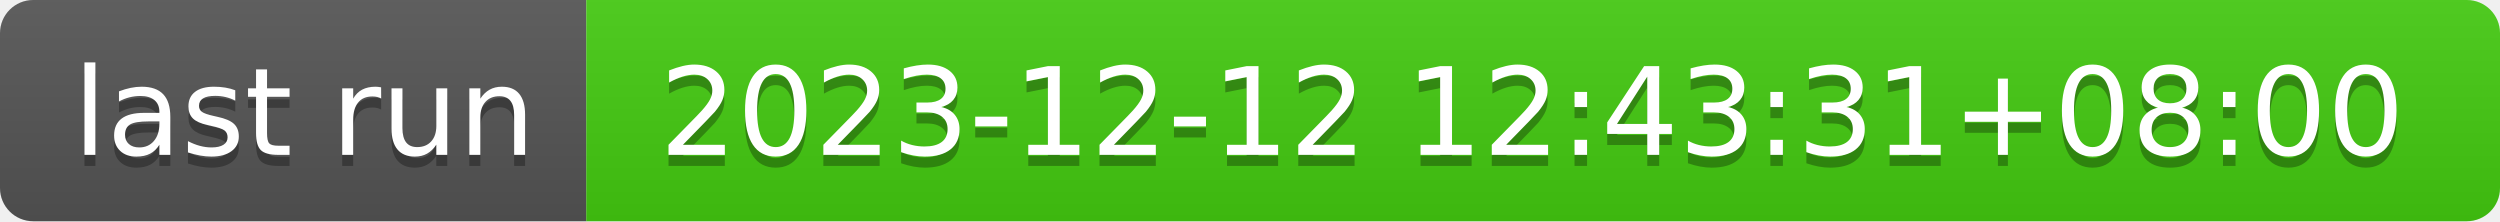
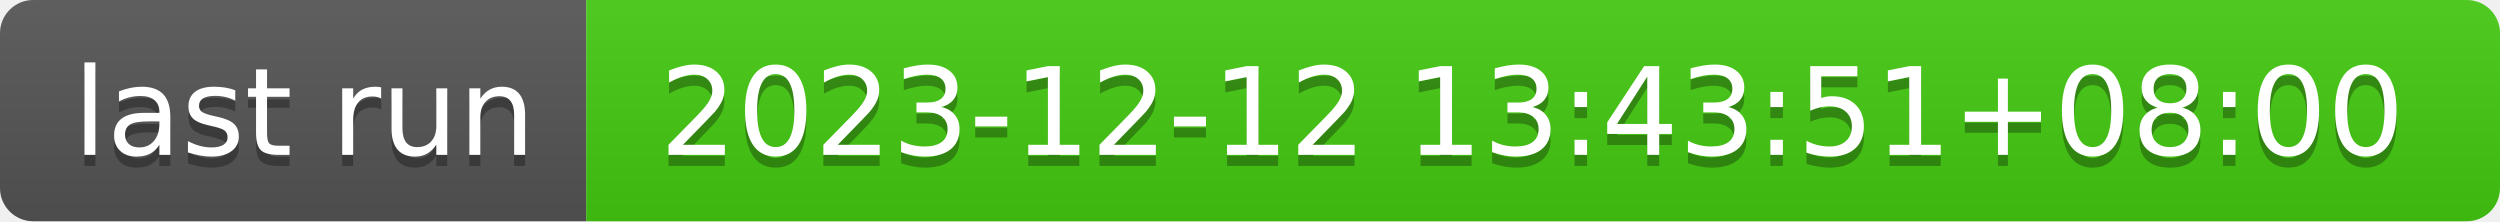
- <svg xmlns="http://www.w3.org/2000/svg" width="226" height="20" role="img" aria-label="last run: 2023-12-12 12:43:31+08:00">
+ <svg xmlns="http://www.w3.org/2000/svg" width="226" height="20" role="img" aria-label="last run: 2023-12-12 13:43:51+08:00">
  <linearGradient id="s" x2="0" y2="100%">
    <stop offset="0" stop-color="#bbb" stop-opacity=".1" />
    <stop offset="1" stop-opacity=".1" />
  </linearGradient>
  <clipPath id="r">
    <rect width="226" height="20" rx="3" fill="#fff" />
  </clipPath>
  <g clip-path="url(#r)">
    <rect width="53" height="20" fill="#555" />
    <rect x="53" width="173" height="20" fill="#4c1" />
    <rect width="226" height="20" fill="url(#s)" />
  </g>
  <g fill="#fff" text-anchor="middle" font-family="Verdana,Geneva,DejaVu Sans,sans-serif" text-rendering="geometricPrecision" font-size="110">
    <text aria-hidden="true" x="275" y="150" fill="#010101" fill-opacity=".3" transform="scale(.1)" textLength="430">last run</text>
    <text x="275" y="140" transform="scale(.1)" fill="#fff" textLength="430">last run</text>
-     <text aria-hidden="true" x="1385" y="150" fill="#010101" fill-opacity=".3" transform="scale(.1)" textLength="1630">2023-12-12 12:43:31+08:00</text>
-     <text x="1385" y="140" transform="scale(.1)" fill="#fff" textLength="1630">2023-12-12 12:43:31+08:00</text>
+     <text aria-hidden="true" x="1385" y="150" fill="#010101" fill-opacity=".3" transform="scale(.1)" textLength="1630">2023-12-12 13:43:51+08:00</text>
+     <text x="1385" y="140" transform="scale(.1)" fill="#fff" textLength="1630">2023-12-12 13:43:51+08:00</text>
  </g>
</svg>
